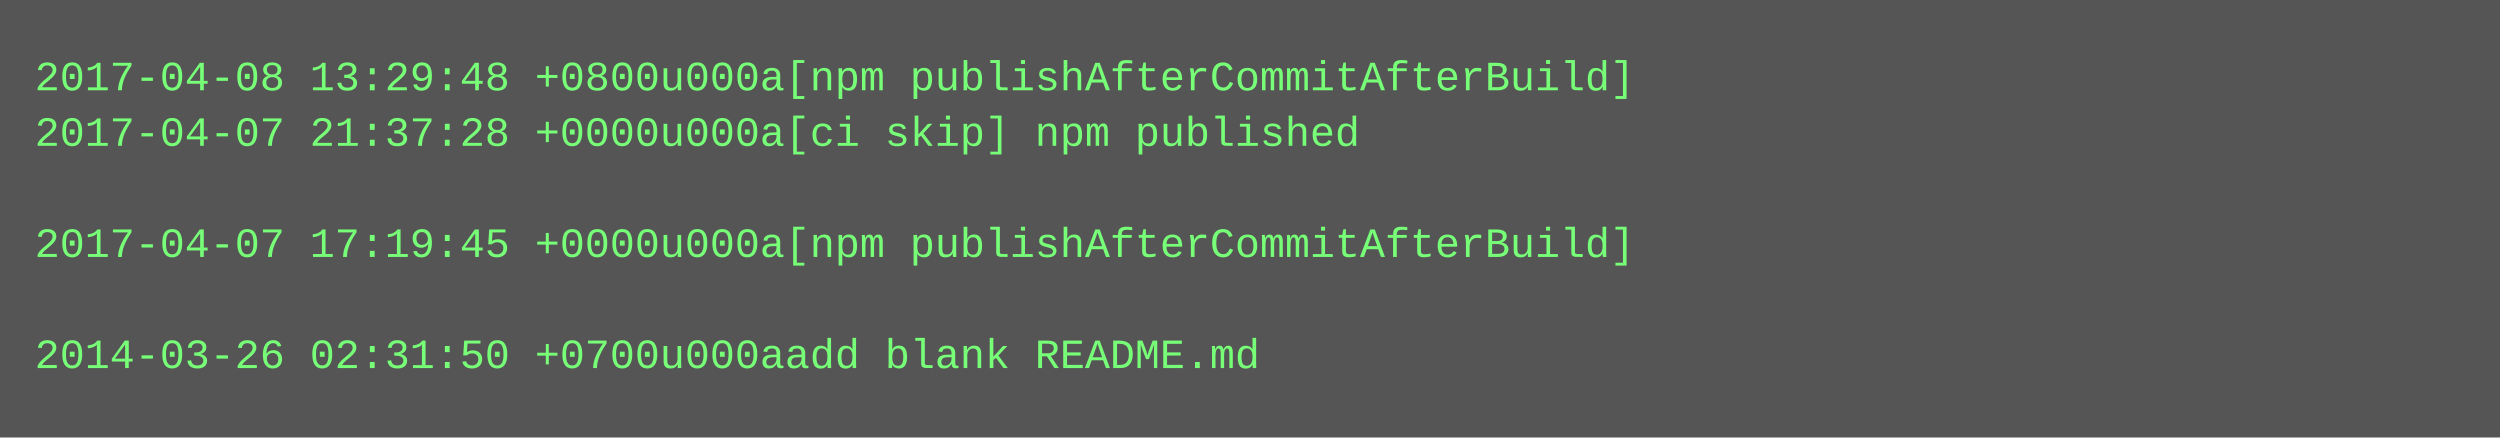
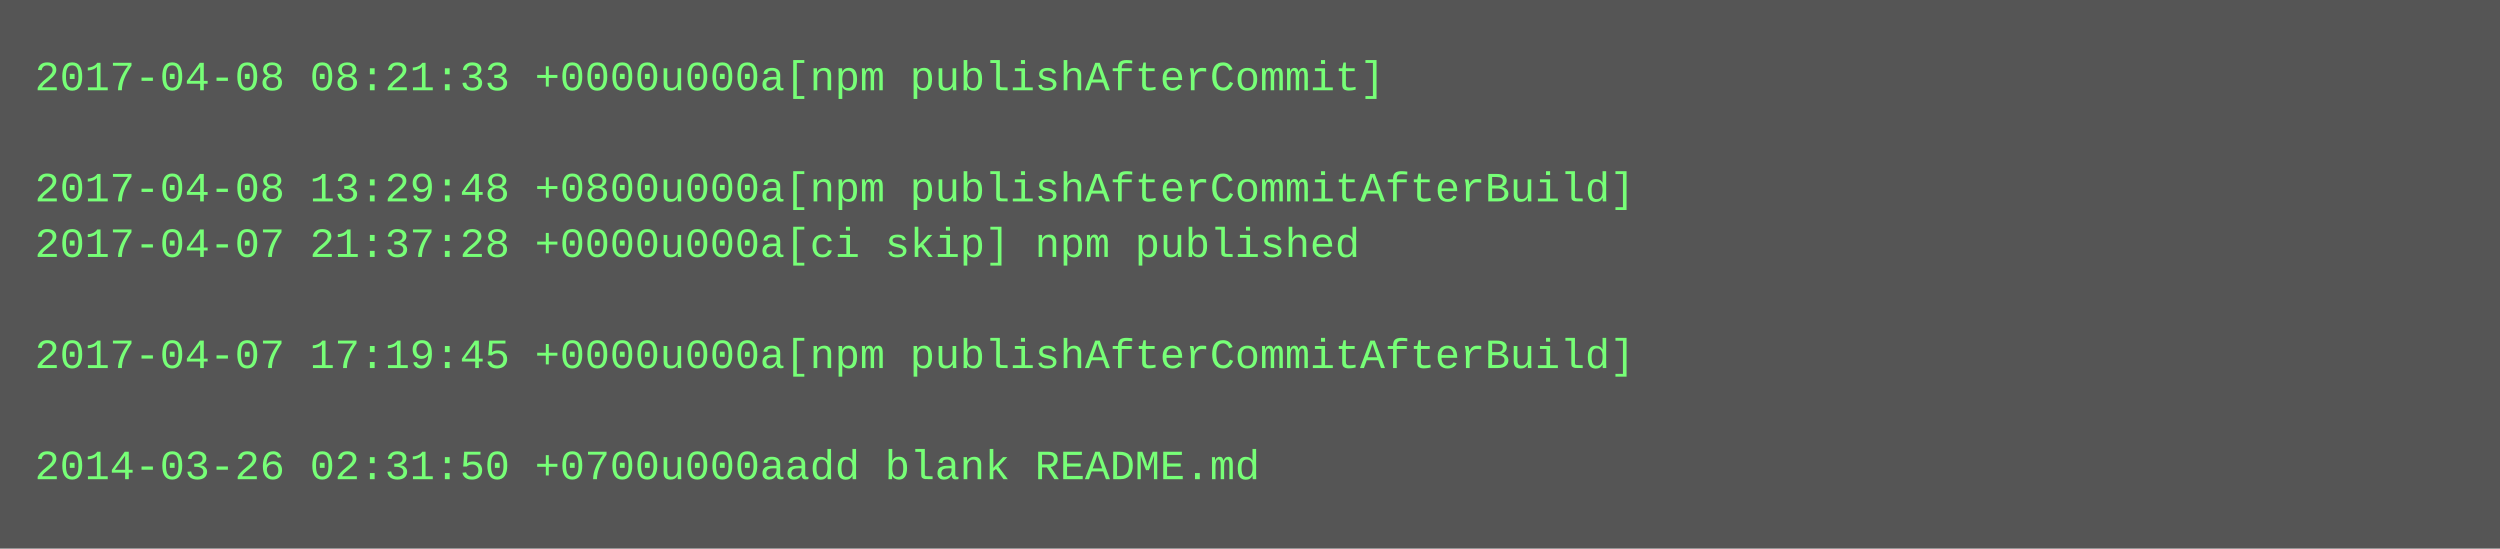
- <svg xmlns="http://www.w3.org/2000/svg" height="126" width="720">
-   <rect height="126" fill="#555" width="720" />
+ <svg xmlns="http://www.w3.org/2000/svg" height="158" width="720">
+   <rect height="158" fill="#555" width="720" />
  <text fill="#7f7" font-family="Courier New" font-size="12" xml:space="preserve">
-     <tspan x="10" y="26">2017-04-08 13:29:48 +0800u000a[npm publishAfterCommitAfterBuild]</tspan>
-     <tspan x="10" y="42">2017-04-07 21:37:28 +0000u000a[ci skip] npm published</tspan>
-     <tspan x="10" y="58" />
-     <tspan x="10" y="74">2017-04-07 17:19:45 +0000u000a[npm publishAfterCommitAfterBuild]</tspan>
+     <tspan x="10" y="26">2017-04-08 08:21:33 +0000u000a[npm publishAfterCommit]</tspan>
+     <tspan x="10" y="42" />
+     <tspan x="10" y="58">2017-04-08 13:29:48 +0800u000a[npm publishAfterCommitAfterBuild]</tspan>
+     <tspan x="10" y="74">2017-04-07 21:37:28 +0000u000a[ci skip] npm published</tspan>
    <tspan x="10" y="90" />
-     <tspan x="10" y="106">2014-03-26 02:31:50 +0700u000aadd blank README.md</tspan>
+     <tspan x="10" y="106">2017-04-07 17:19:45 +0000u000a[npm publishAfterCommitAfterBuild]</tspan>
+     <tspan x="10" y="122" />
+     <tspan x="10" y="138">2014-03-26 02:31:50 +0700u000aadd blank README.md</tspan>
  </text>
</svg>
